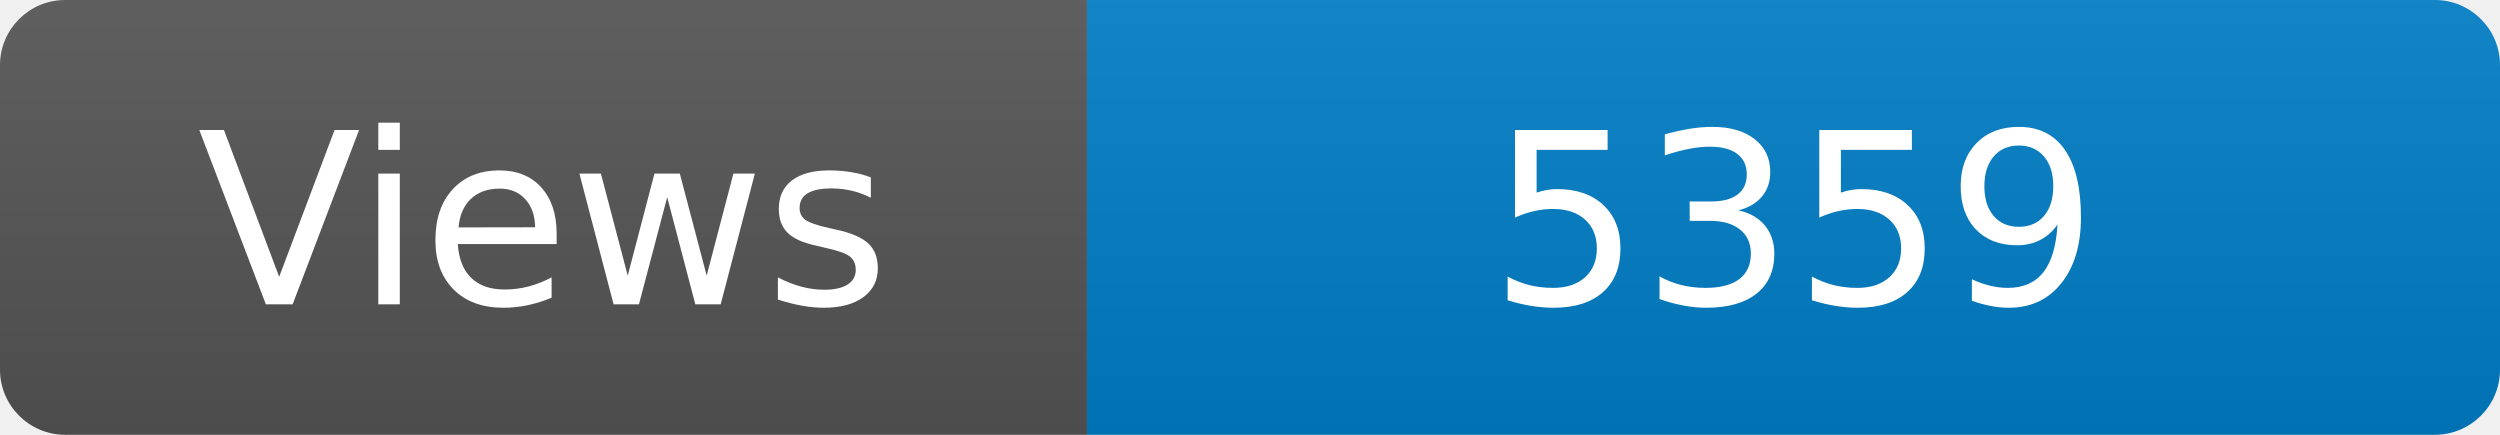
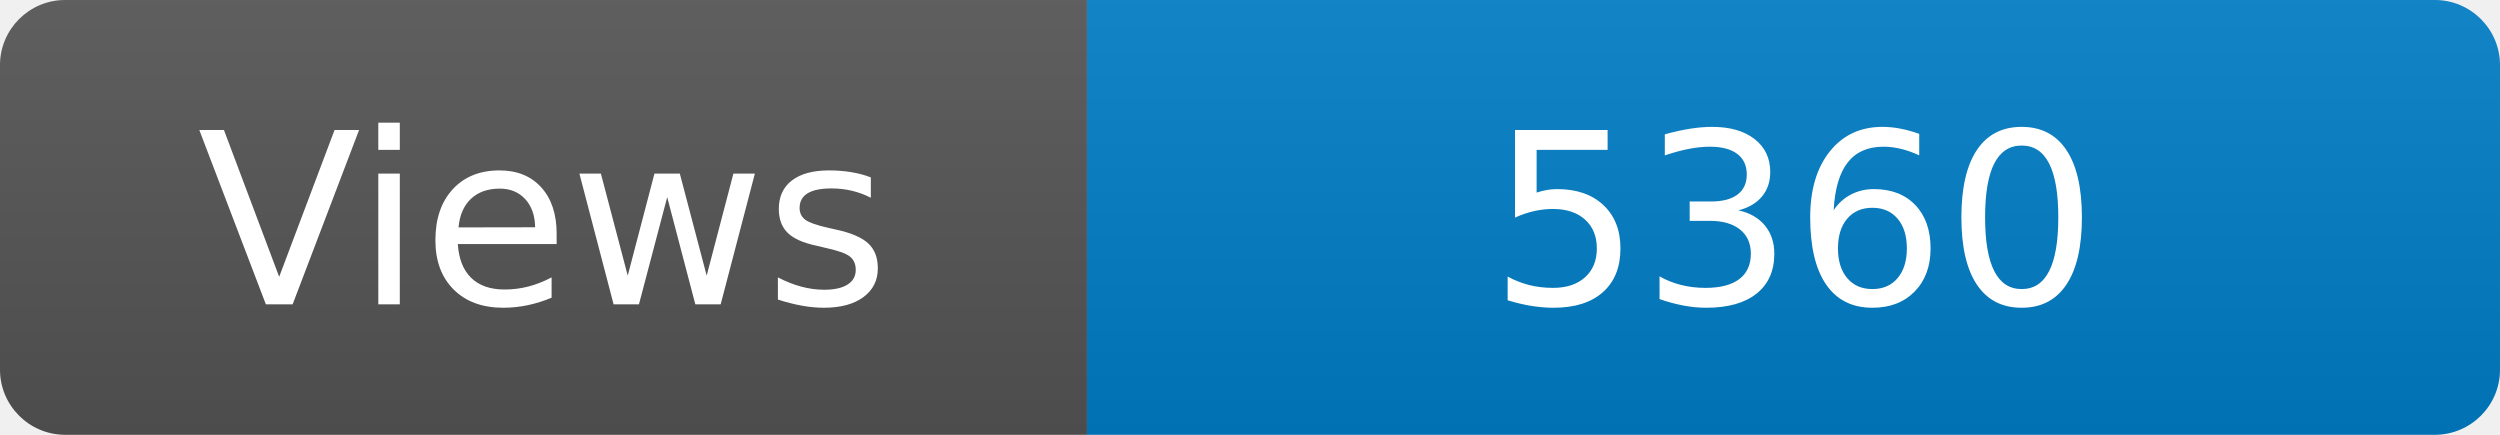
<svg xmlns="http://www.w3.org/2000/svg" width="115" height="20" role="img" aria-label="Maintained?: yes">
  <linearGradient id="s" x2="0" y2="100%">
    <stop offset="0" stop-color="#bbb" stop-opacity=".1" />
    <stop offset="1" stop-opacity=".1" />
  </linearGradient>
  <clipPath id="r">
    <rect width="115" height="20" rx="3" fill="#fff" />
  </clipPath>
  <g clip-path="url(#r)">
    <rect width="50" height="20" fill="#555" />
    <rect x="50" width="160" height="20" fill="#007ec6" />
    <rect width="115" height="20" fill="url(#s)" />
  </g>
  <g fill="#fff" text-anchor="middle" font-family="Verdana,Geneva,DejaVu Sans,sans-serif" font-size="110">
    <text x="250" y="140" transform="scale(.1)" fill="#fff">Views</text>
-     <text x="825" y="140" transform="scale(.1)" fill="#fff">5359</text>
+     <text x="825" y="140" transform="scale(.1)" fill="#fff">5360</text>
  </g>
</svg>
